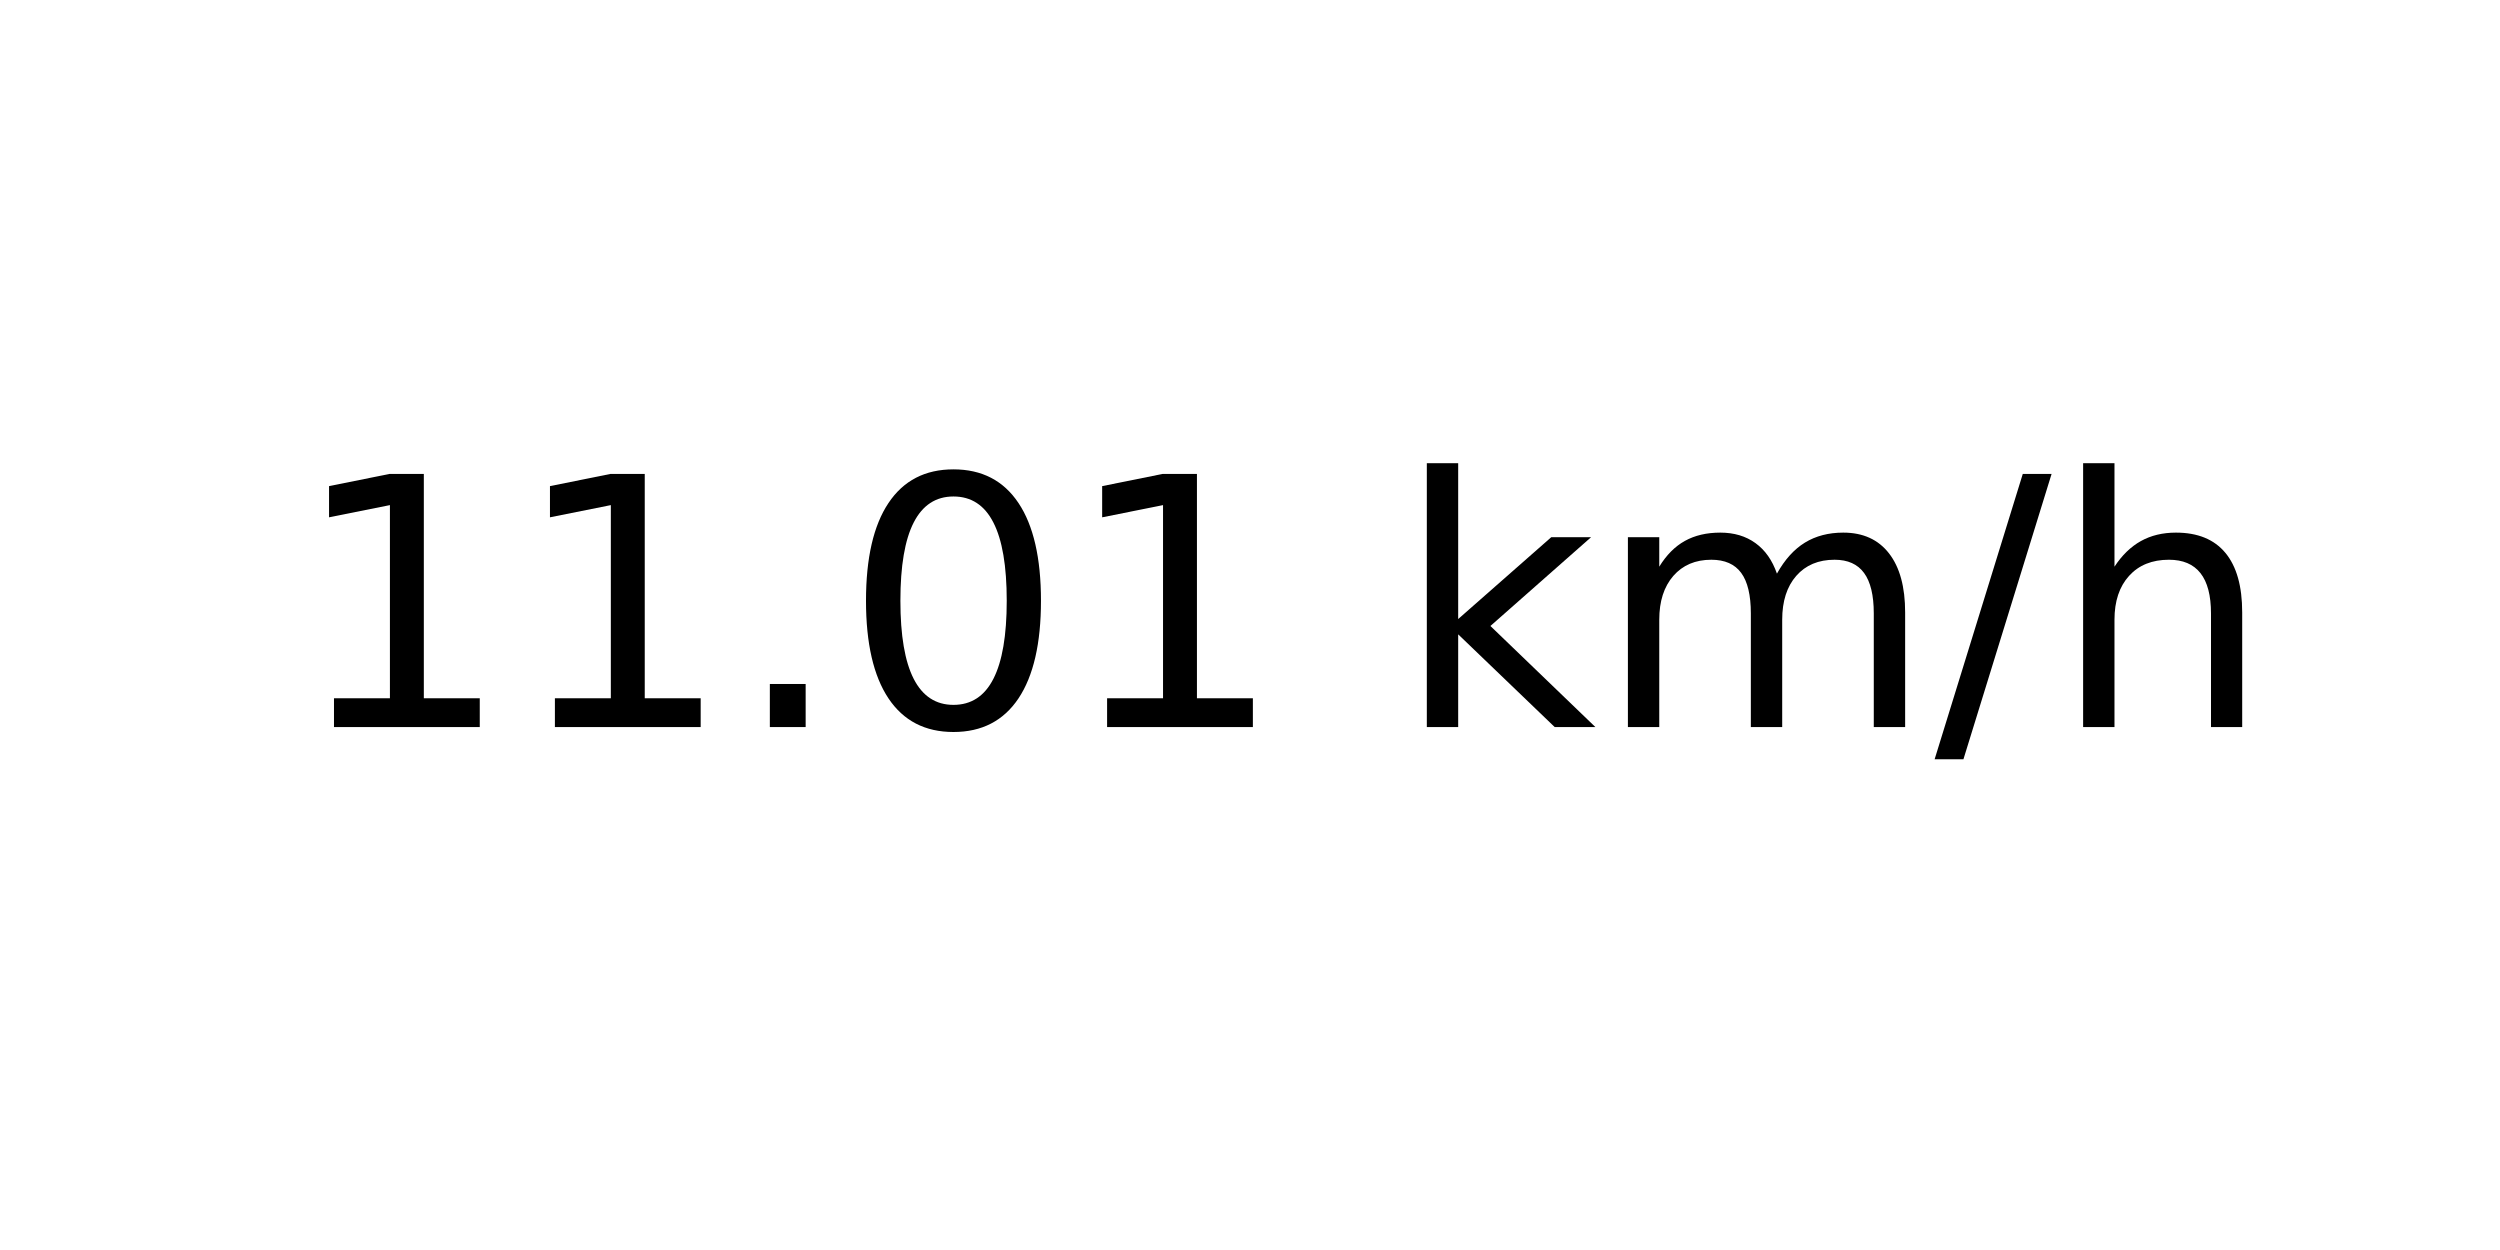
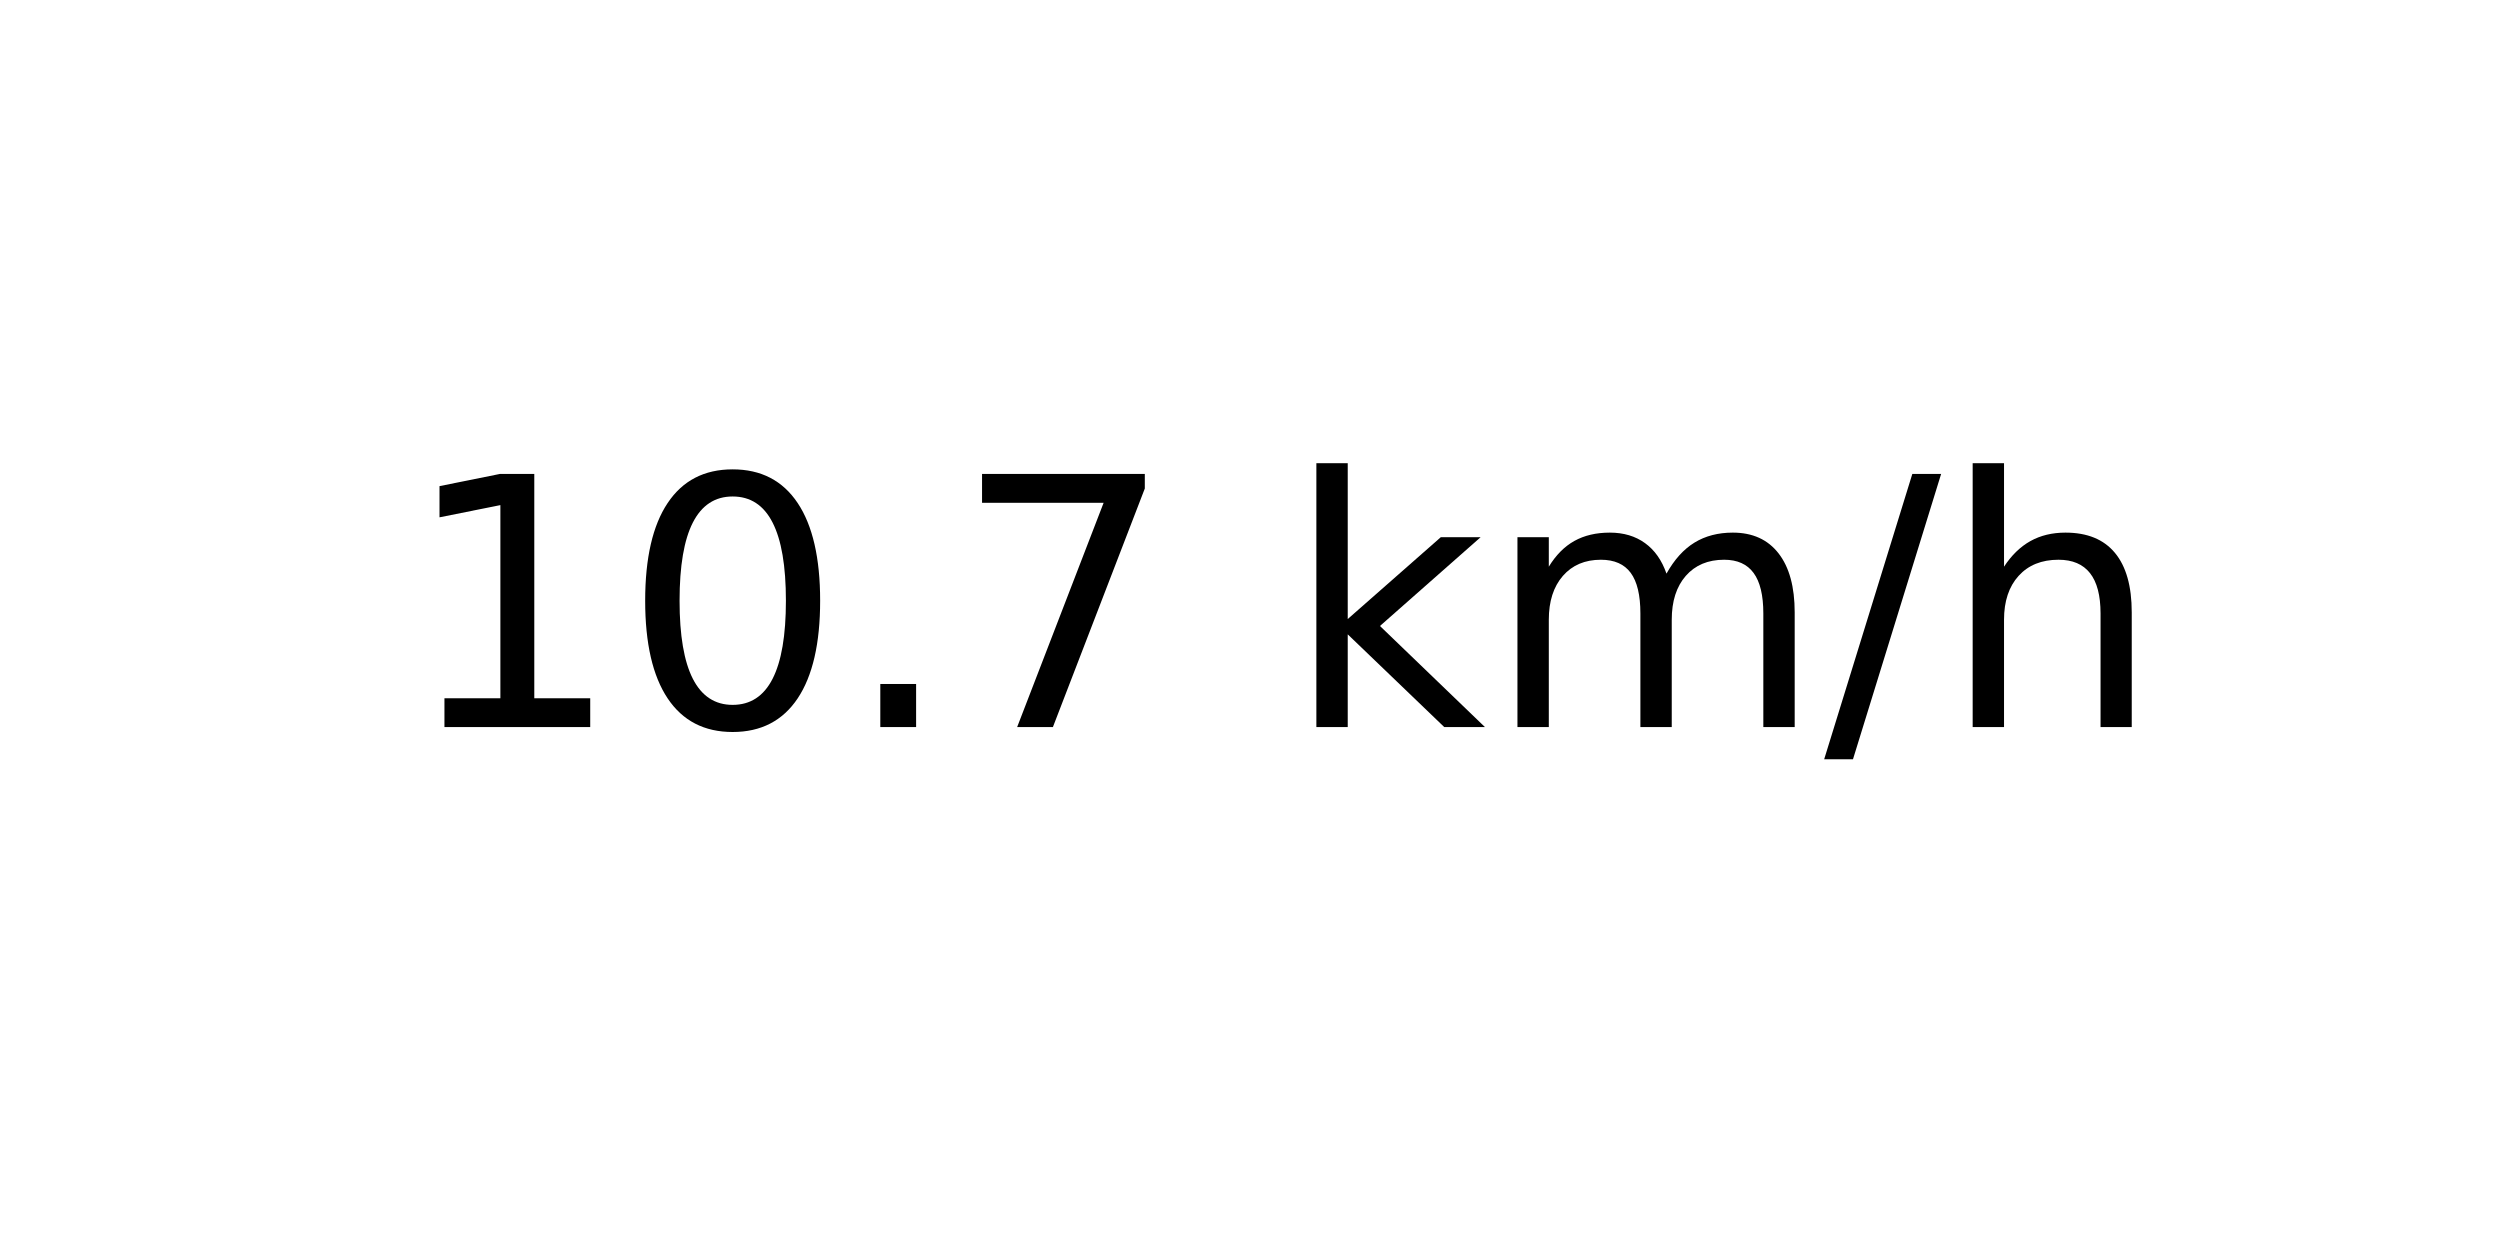
<svg xmlns="http://www.w3.org/2000/svg" xmlns:xlink="http://www.w3.org/1999/xlink" width="72pt" height="36pt" viewBox="0 0 72 36" version="1.1">
  <defs>
    <style type="text/css">*{stroke-linejoin: round; stroke-linecap: butt}</style>
  </defs>
  <g id="figure_1">
    <g id="axes_1">
      <g id="text_1">
-         <g transform="translate(8.378125 20.93937) scale(0.1 -0.1)">
+         <g transform="translate(11.55937 20.93937) scale(0.1 -0.1)">
          <defs>
            <path id="DejaVuSans-31" d="M 794 531  L 1825 531  L 1825 4091  L 703 3866  L 703 4441  L 1819 4666  L 2450 4666  L 2450 531  L 3481 531  L 3481 0  L 794 0  L 794 531  z " transform="scale(0.015625)" />
+             <path id="DejaVuSans-30" d="M 2034 4250  Q 1547 4250 1301 3770  Q 1056 3291 1056 2328  Q 1056 1369 1301 889  Q 1547 409 2034 409  Q 2525 409 2770 889  Q 3016 1369 3016 2328  Q 3016 3291 2770 3770  Q 2525 4250 2034 4250  z M 2034 4750  Q 2819 4750 3233 4129  Q 3647 3509 3647 2328  Q 3647 1150 3233 529  Q 2819 -91 2034 -91  Q 1250 -91 836 529  Q 422 1150 422 2328  Q 422 3509 836 4129  Q 1250 4750 2034 4750  z " transform="scale(0.015625)" />
            <path id="DejaVuSans-2e" d="M 684 794  L 1344 794  L 1344 0  L 684 0  L 684 794  z " transform="scale(0.015625)" />
-             <path id="DejaVuSans-30" d="M 2034 4250  Q 1547 4250 1301 3770  Q 1056 3291 1056 2328  Q 1056 1369 1301 889  Q 1547 409 2034 409  Q 2525 409 2770 889  Q 3016 1369 3016 2328  Q 3016 3291 2770 3770  Q 2525 4250 2034 4250  z M 2034 4750  Q 2819 4750 3233 4129  Q 3647 3509 3647 2328  Q 3647 1150 3233 529  Q 2819 -91 2034 -91  Q 1250 -91 836 529  Q 422 1150 422 2328  Q 422 3509 836 4129  Q 1250 4750 2034 4750  z " transform="scale(0.015625)" />
+             <path id="DejaVuSans-37" d="M 525 4666  L 3525 4666  L 3525 4397  L 1831 0  L 1172 0  L 2766 4134  L 525 4134  L 525 4666  z " transform="scale(0.015625)" />
            <path id="DejaVuSans-20" transform="scale(0.015625)" />
            <path id="DejaVuSans-6b" d="M 581 4863  L 1159 4863  L 1159 1991  L 2875 3500  L 3609 3500  L 1753 1863  L 3688 0  L 2938 0  L 1159 1709  L 1159 0  L 581 0  L 581 4863  z " transform="scale(0.015625)" />
            <path id="DejaVuSans-6d" d="M 3328 2828  Q 3544 3216 3844 3400  Q 4144 3584 4550 3584  Q 5097 3584 5394 3201  Q 5691 2819 5691 2113  L 5691 0  L 5113 0  L 5113 2094  Q 5113 2597 4934 2840  Q 4756 3084 4391 3084  Q 3944 3084 3684 2787  Q 3425 2491 3425 1978  L 3425 0  L 2847 0  L 2847 2094  Q 2847 2600 2669 2842  Q 2491 3084 2119 3084  Q 1678 3084 1418 2786  Q 1159 2488 1159 1978  L 1159 0  L 581 0  L 581 3500  L 1159 3500  L 1159 2956  Q 1356 3278 1631 3431  Q 1906 3584 2284 3584  Q 2666 3584 2933 3390  Q 3200 3197 3328 2828  z " transform="scale(0.015625)" />
            <path id="DejaVuSans-2f" d="M 1625 4666  L 2156 4666  L 531 -594  L 0 -594  L 1625 4666  z " transform="scale(0.015625)" />
            <path id="DejaVuSans-68" d="M 3513 2113  L 3513 0  L 2938 0  L 2938 2094  Q 2938 2591 2744 2837  Q 2550 3084 2163 3084  Q 1697 3084 1428 2787  Q 1159 2491 1159 1978  L 1159 0  L 581 0  L 581 4863  L 1159 4863  L 1159 2956  Q 1366 3272 1645 3428  Q 1925 3584 2291 3584  Q 2894 3584 3203 3211  Q 3513 2838 3513 2113  z " transform="scale(0.015625)" />
          </defs>
          <use xlink:href="#DejaVuSans-31" />
-           <use xlink:href="#DejaVuSans-31" x="63.623" />
+           <use xlink:href="#DejaVuSans-30" x="63.623" />
          <use xlink:href="#DejaVuSans-2e" x="127.246" />
-           <use xlink:href="#DejaVuSans-30" x="159.033" />
-           <use xlink:href="#DejaVuSans-31" x="222.656" />
-           <use xlink:href="#DejaVuSans-20" x="286.279" />
-           <use xlink:href="#DejaVuSans-6b" x="318.066" />
-           <use xlink:href="#DejaVuSans-6d" x="375.977" />
-           <use xlink:href="#DejaVuSans-2f" x="473.389" />
-           <use xlink:href="#DejaVuSans-68" x="507.08" />
+           <use xlink:href="#DejaVuSans-37" x="159.033" />
+           <use xlink:href="#DejaVuSans-20" x="222.656" />
+           <use xlink:href="#DejaVuSans-6b" x="254.443" />
+           <use xlink:href="#DejaVuSans-6d" x="312.354" />
+           <use xlink:href="#DejaVuSans-2f" x="409.766" />
+           <use xlink:href="#DejaVuSans-68" x="443.457" />
        </g>
      </g>
    </g>
  </g>
</svg>
